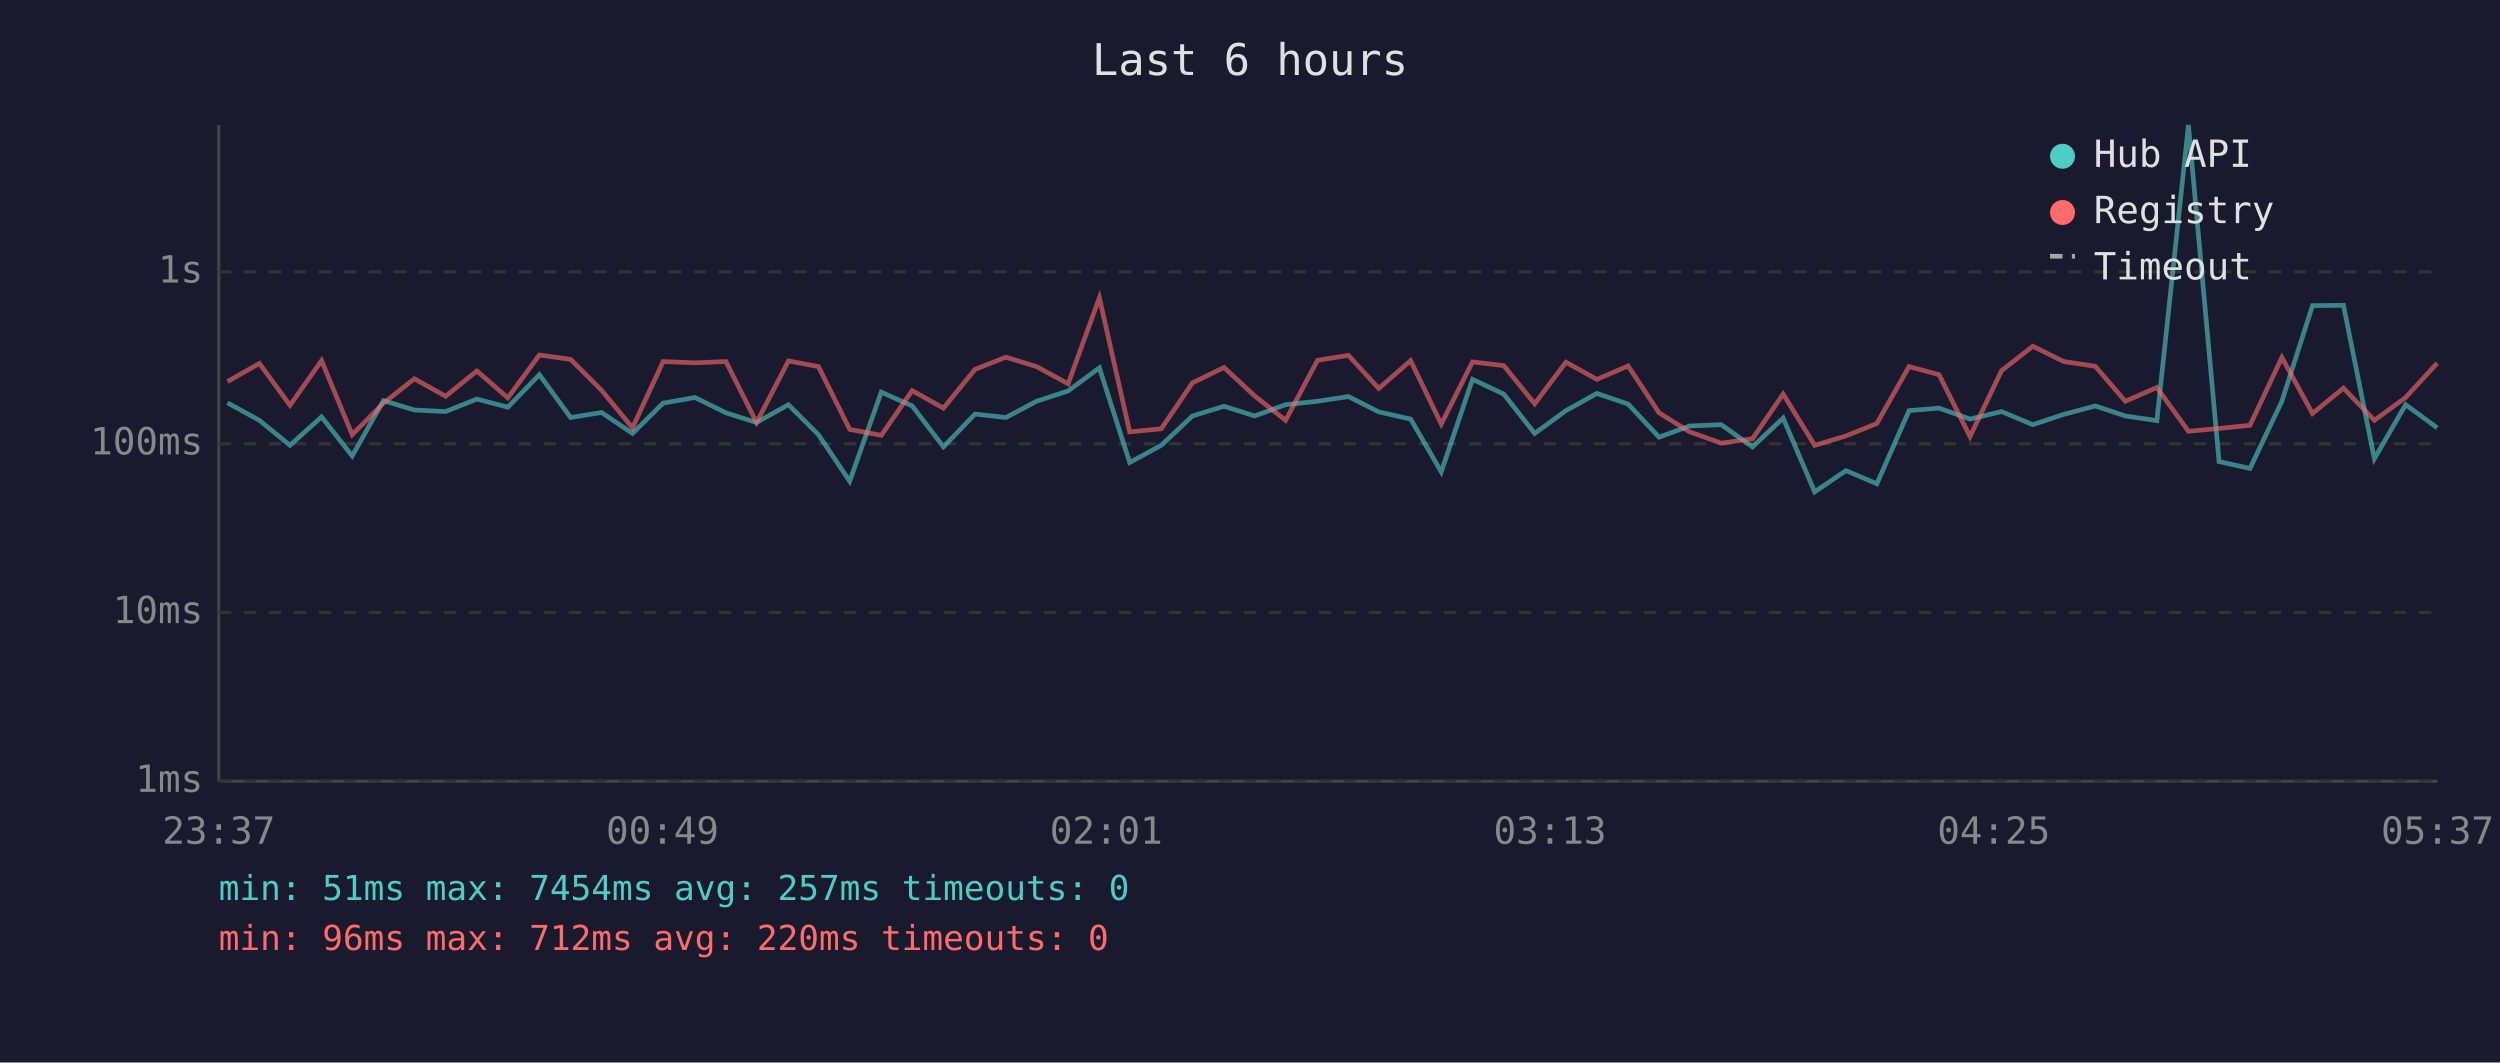
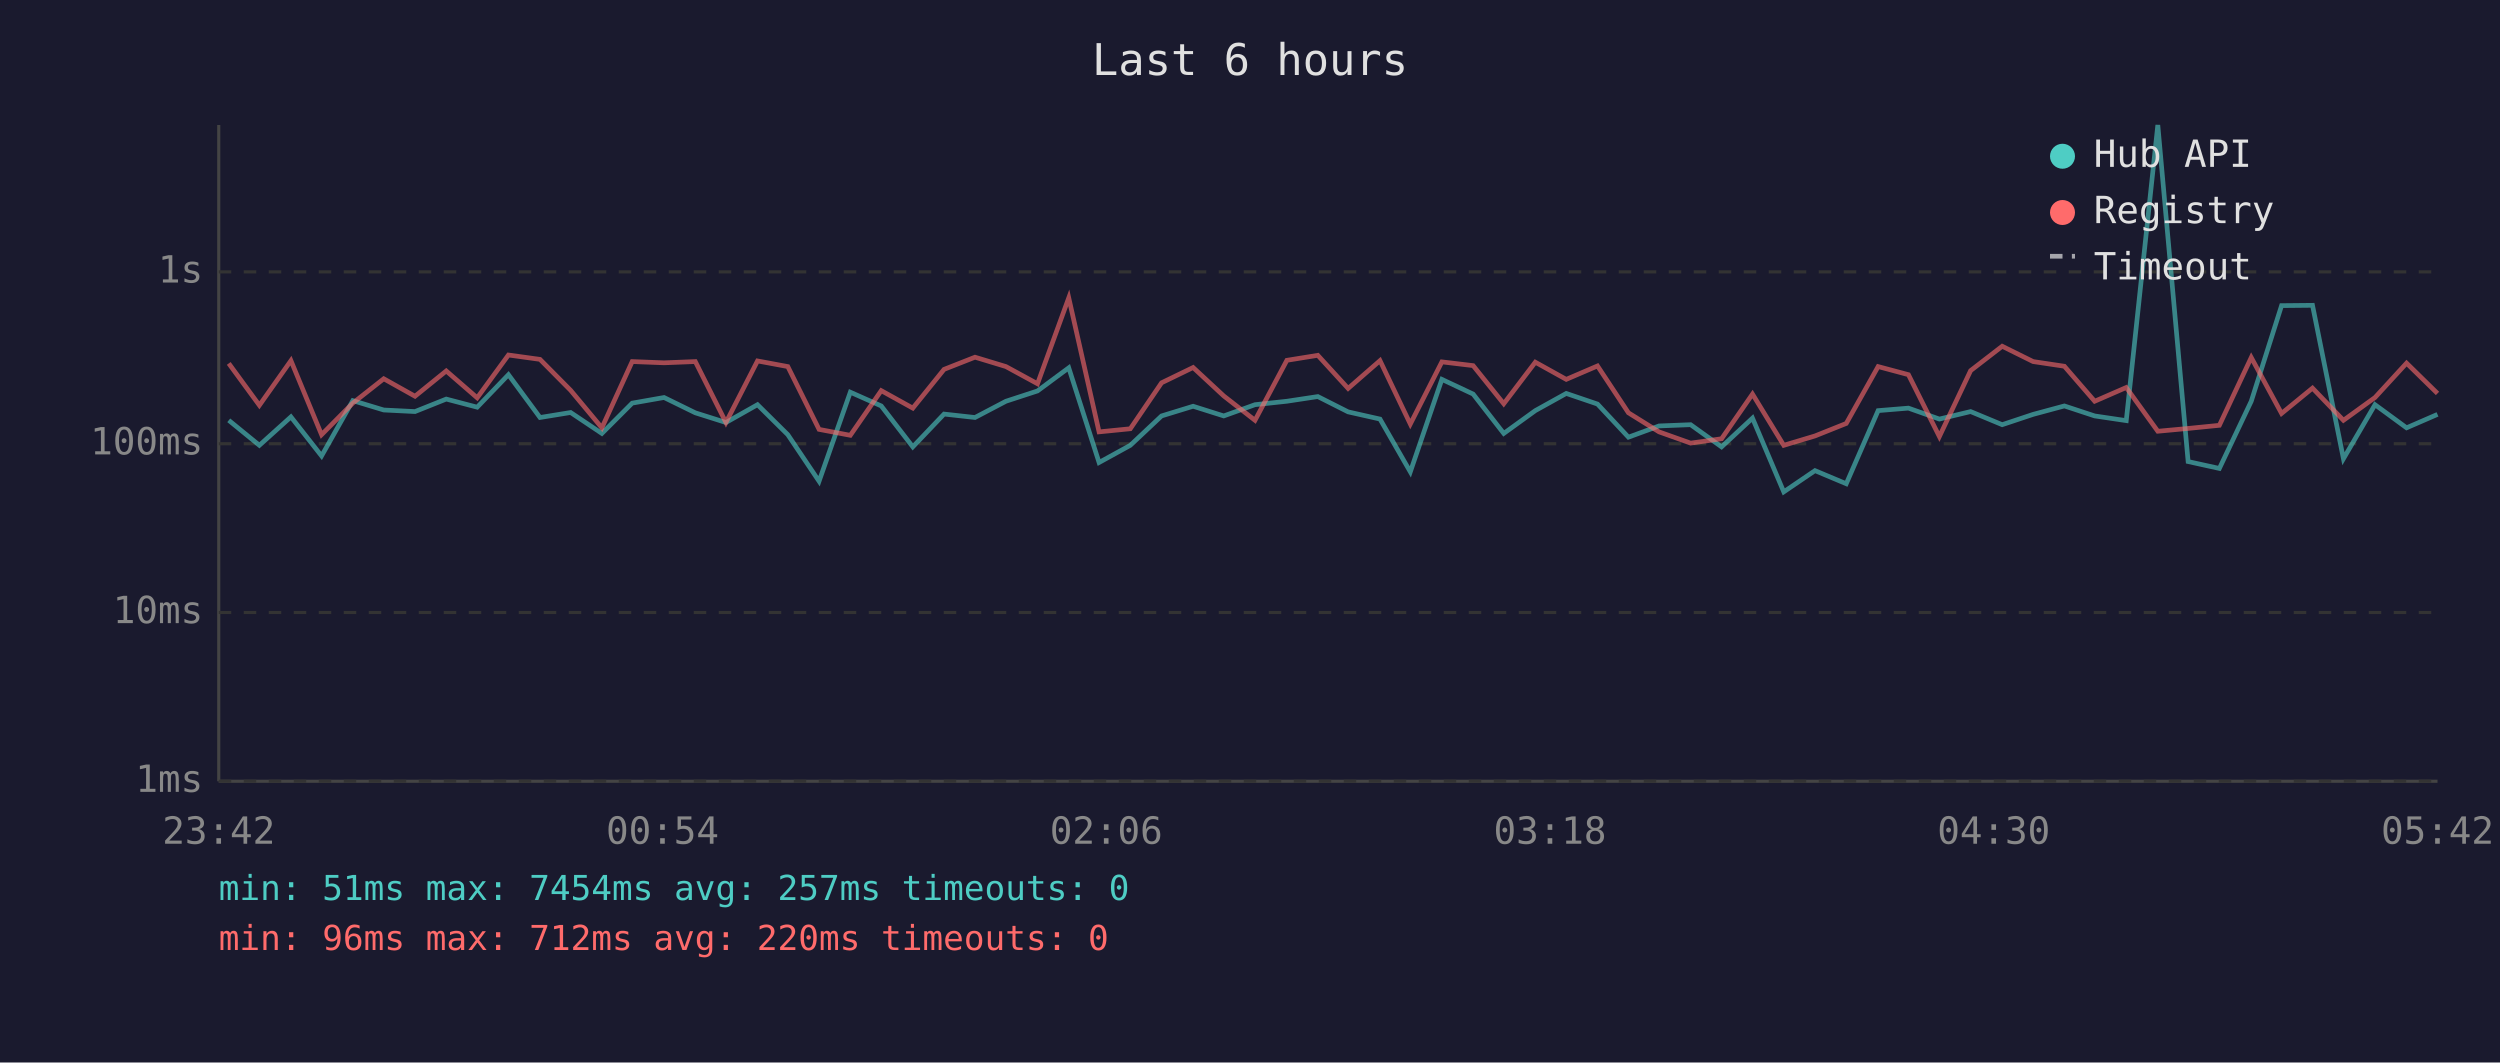
<svg xmlns="http://www.w3.org/2000/svg" viewBox="0 0 800 340" font-family="monospace" font-size="12">
  <rect width="800" height="340" fill="#1a1a2e" />
  <text x="400" y="24" fill="#e0e0e0" font-size="14" text-anchor="middle">Last 6 hours</text>
  <line x1="70" y1="40" x2="70" y2="250" stroke="#444" stroke-width="1" />
  <line x1="70" y1="250" x2="780" y2="250" stroke="#444" stroke-width="1" />
  <line x1="70" y1="250" x2="780" y2="250" stroke="#333" stroke-width="1" stroke-dasharray="4" />
  <text x="65" y="250" fill="#888" text-anchor="end" dominant-baseline="middle">1ms</text>
  <line x1="70" y1="196" x2="780" y2="196" stroke="#333" stroke-width="1" stroke-dasharray="4" />
  <text x="65" y="196" fill="#888" text-anchor="end" dominant-baseline="middle">10ms</text>
  <line x1="70" y1="142" x2="780" y2="142" stroke="#333" stroke-width="1" stroke-dasharray="4" />
  <text x="65" y="142" fill="#888" text-anchor="end" dominant-baseline="middle">100ms</text>
  <line x1="70" y1="87" x2="780" y2="87" stroke="#333" stroke-width="1" stroke-dasharray="4" />
  <text x="65" y="87" fill="#888" text-anchor="end" dominant-baseline="middle">1s</text>
-   <text x="70" y="270" fill="#888" text-anchor="middle">23:37</text>
-   <text x="212" y="270" fill="#888" text-anchor="middle">00:49</text>
-   <text x="354" y="270" fill="#888" text-anchor="middle">02:01</text>
-   <text x="496" y="270" fill="#888" text-anchor="middle">03:13</text>
-   <text x="638" y="270" fill="#888" text-anchor="middle">04:25</text>
-   <text x="780" y="270" fill="#888" text-anchor="middle">05:37</text>
-   <polyline points="72.8,128.9 83.0,134.5 92.8,142.5 102.9,133.4 112.7,145.9 122.7,128.2 132.6,131.2 142.6,131.7 152.6,127.7 162.5,130.3 172.6,119.9 182.6,133.6 192.5,132.0 202.4,138.7 212.2,129.0 222.4,127.2 232.3,132.1 242.1,135.2 252.3,129.5 261.9,139.1 271.9,154.0 282.0,125.5 291.9,129.9 301.9,143.0 312.0,132.5 321.9,133.6 331.7,128.4 341.8,125.1 351.8,117.7 361.5,148.0 371.6,142.5 381.6,133.1 391.7,130.0 401.5,133.1 411.4,129.5 421.6,128.4 431.5,126.9 441.2,131.8 451.4,134.1 461.2,151.0 471.2,121.4 481.2,126.1 491.1,138.7 501.1,131.4 511.0,125.9 521.0,129.3 530.9,139.9 540.7,136.3 550.8,135.9 560.8,143.0 570.6,133.8 580.7,157.4 590.7,150.6 600.6,154.8 610.9,131.4 620.5,130.6 630.4,134.1 640.5,131.7 650.5,135.9 660.4,132.6 670.5,129.9 680.1,133.1 690.2,134.6 700.3,40.0 710.1,147.7 720.0,149.9 730.2,128.4 740.0,97.8 749.9,97.7 759.8,146.8 769.8,129.5 779.9,136.9" fill="none" stroke="#4ecdc4" stroke-width="1.5" opacity="0.6" />
-   <polyline points="72.8,122.1 83.0,116.3 92.8,129.7 102.9,115.4 112.7,139.1 122.7,129.0 132.6,121.2 142.6,126.8 152.6,118.7 162.5,127.3 172.6,113.6 182.6,115.0 192.5,124.9 202.4,136.9 212.2,115.7 222.4,116.1 232.3,115.7 242.1,135.2 252.3,115.5 261.9,117.3 271.9,137.4 282.0,139.3 291.9,125.0 301.9,130.6 312.0,118.2 321.9,114.3 331.7,117.3 341.8,122.8 351.8,95.3 361.5,138.2 371.6,137.2 381.6,122.5 391.7,117.6 401.5,126.7 411.4,134.5 421.6,115.3 431.5,113.7 441.2,124.3 451.4,115.4 461.2,135.7 471.2,115.8 481.2,117.0 491.1,129.2 501.1,115.9 511.0,121.4 521.0,117.1 530.9,132.1 540.7,138.2 550.8,141.8 560.8,140.4 570.6,126.1 580.7,142.5 590.7,139.5 600.6,135.5 610.9,117.3 620.5,119.9 630.4,139.7 640.5,118.6 650.5,110.8 660.4,115.7 670.5,117.2 680.1,128.4 690.2,124.0 700.3,138.0 710.1,137.1 720.0,136.1 730.2,114.4 740.0,132.3 749.9,124.2 759.8,134.5 769.8,127.2 779.9,116.2" fill="none" stroke="#ff6b6b" stroke-width="1.5" opacity="0.6" />
+   <text x="70" y="270" fill="#888" text-anchor="middle">23:42</text>
+   <text x="212" y="270" fill="#888" text-anchor="middle">00:54</text>
+   <text x="354" y="270" fill="#888" text-anchor="middle">02:06</text>
+   <text x="496" y="270" fill="#888" text-anchor="middle">03:18</text>
+   <text x="638" y="270" fill="#888" text-anchor="middle">04:30</text>
+   <text x="780" y="270" fill="#888" text-anchor="middle">05:42</text>
+   <polyline points="73.2,134.5 83.0,142.5 93.1,133.4 102.9,145.9 112.9,128.2 122.8,131.2 132.8,131.7 142.8,127.7 152.7,130.3 162.7,119.9 172.8,133.6 182.6,132.0 192.6,138.7 202.3,129.0 212.5,127.2 222.5,132.1 232.3,135.2 242.4,129.5 252.1,139.1 262.1,154.0 272.1,125.5 282.0,129.9 292.1,143.0 302.1,132.5 312.0,133.6 321.9,128.4 332.0,125.1 342.0,117.7 351.7,148.0 361.7,142.5 371.7,133.1 381.8,130.0 391.6,133.1 401.6,129.5 411.8,128.4 421.7,126.9 431.4,131.8 441.6,134.1 451.3,151.0 461.4,121.4 471.4,126.1 481.2,138.7 491.3,131.4 501.2,125.9 511.2,129.3 521.1,139.9 530.9,136.3 541.0,135.9 550.9,143.0 560.8,133.8 570.8,157.4 580.8,150.6 590.8,154.8 601.0,131.4 610.7,130.6 620.6,134.1 630.6,131.7 640.7,135.9 650.6,132.6 660.6,129.9 670.3,133.1 680.4,134.6 690.5,40.0 700.2,147.7 710.2,149.9 720.4,128.4 730.1,97.8 740.0,97.7 749.9,146.8 760.0,129.5 770.1,136.9 780.0,132.6" fill="none" stroke="#4ecdc4" stroke-width="1.5" opacity="0.6" />
+   <polyline points="73.2,116.3 83.0,129.7 93.1,115.4 102.9,139.1 112.9,129.0 122.8,121.2 132.8,126.8 142.8,118.7 152.7,127.3 162.7,113.6 172.8,115.0 182.6,124.9 192.6,136.9 202.3,115.7 212.5,116.1 222.5,115.7 232.3,135.2 242.4,115.5 252.1,117.3 262.1,137.4 272.1,139.3 282.0,125.0 292.1,130.6 302.1,118.2 312.0,114.3 321.9,117.3 332.0,122.8 342.0,95.3 351.7,138.2 361.7,137.2 371.7,122.5 381.8,117.6 391.6,126.7 401.6,134.5 411.8,115.3 421.7,113.7 431.4,124.3 441.6,115.4 451.3,135.7 461.4,115.8 471.4,117.0 481.2,129.2 491.3,115.9 501.2,121.4 511.2,117.1 521.1,132.1 530.9,138.2 541.0,141.8 550.9,140.4 560.8,126.1 570.8,142.5 580.8,139.5 590.8,135.5 601.0,117.3 610.7,119.9 620.6,139.7 630.6,118.6 640.7,110.8 650.6,115.7 660.6,117.2 670.3,128.4 680.4,124.0 690.5,138.0 700.2,137.1 710.2,136.1 720.4,114.4 730.1,132.3 740.0,124.2 749.9,134.5 760.0,127.2 770.1,116.2 780.0,125.9" fill="none" stroke="#ff6b6b" stroke-width="1.5" opacity="0.6" />
  <circle cx="660" cy="50" r="4" fill="#4ecdc4" />
  <text x="670" y="50" fill="#e0e0e0" dominant-baseline="middle">Hub API</text>
  <circle cx="660" cy="68" r="4" fill="#ff6b6b" />
  <text x="670" y="68" fill="#e0e0e0" dominant-baseline="middle">Registry</text>
  <line x1="656" y1="82" x2="664" y2="82" stroke="#e0e0e0" stroke-width="1.5" stroke-dasharray="4,3" opacity="0.7" />
  <text x="670" y="86" fill="#e0e0e0" dominant-baseline="middle">Timeout</text>
  <text x="70" y="288" fill="#4ecdc4" font-size="11">min: 51ms  max: 7454ms  avg: 257ms  timeouts: 0</text>
  <text x="70" y="304" fill="#ff6b6b" font-size="11">min: 96ms  max: 712ms  avg: 220ms  timeouts: 0</text>
</svg>
